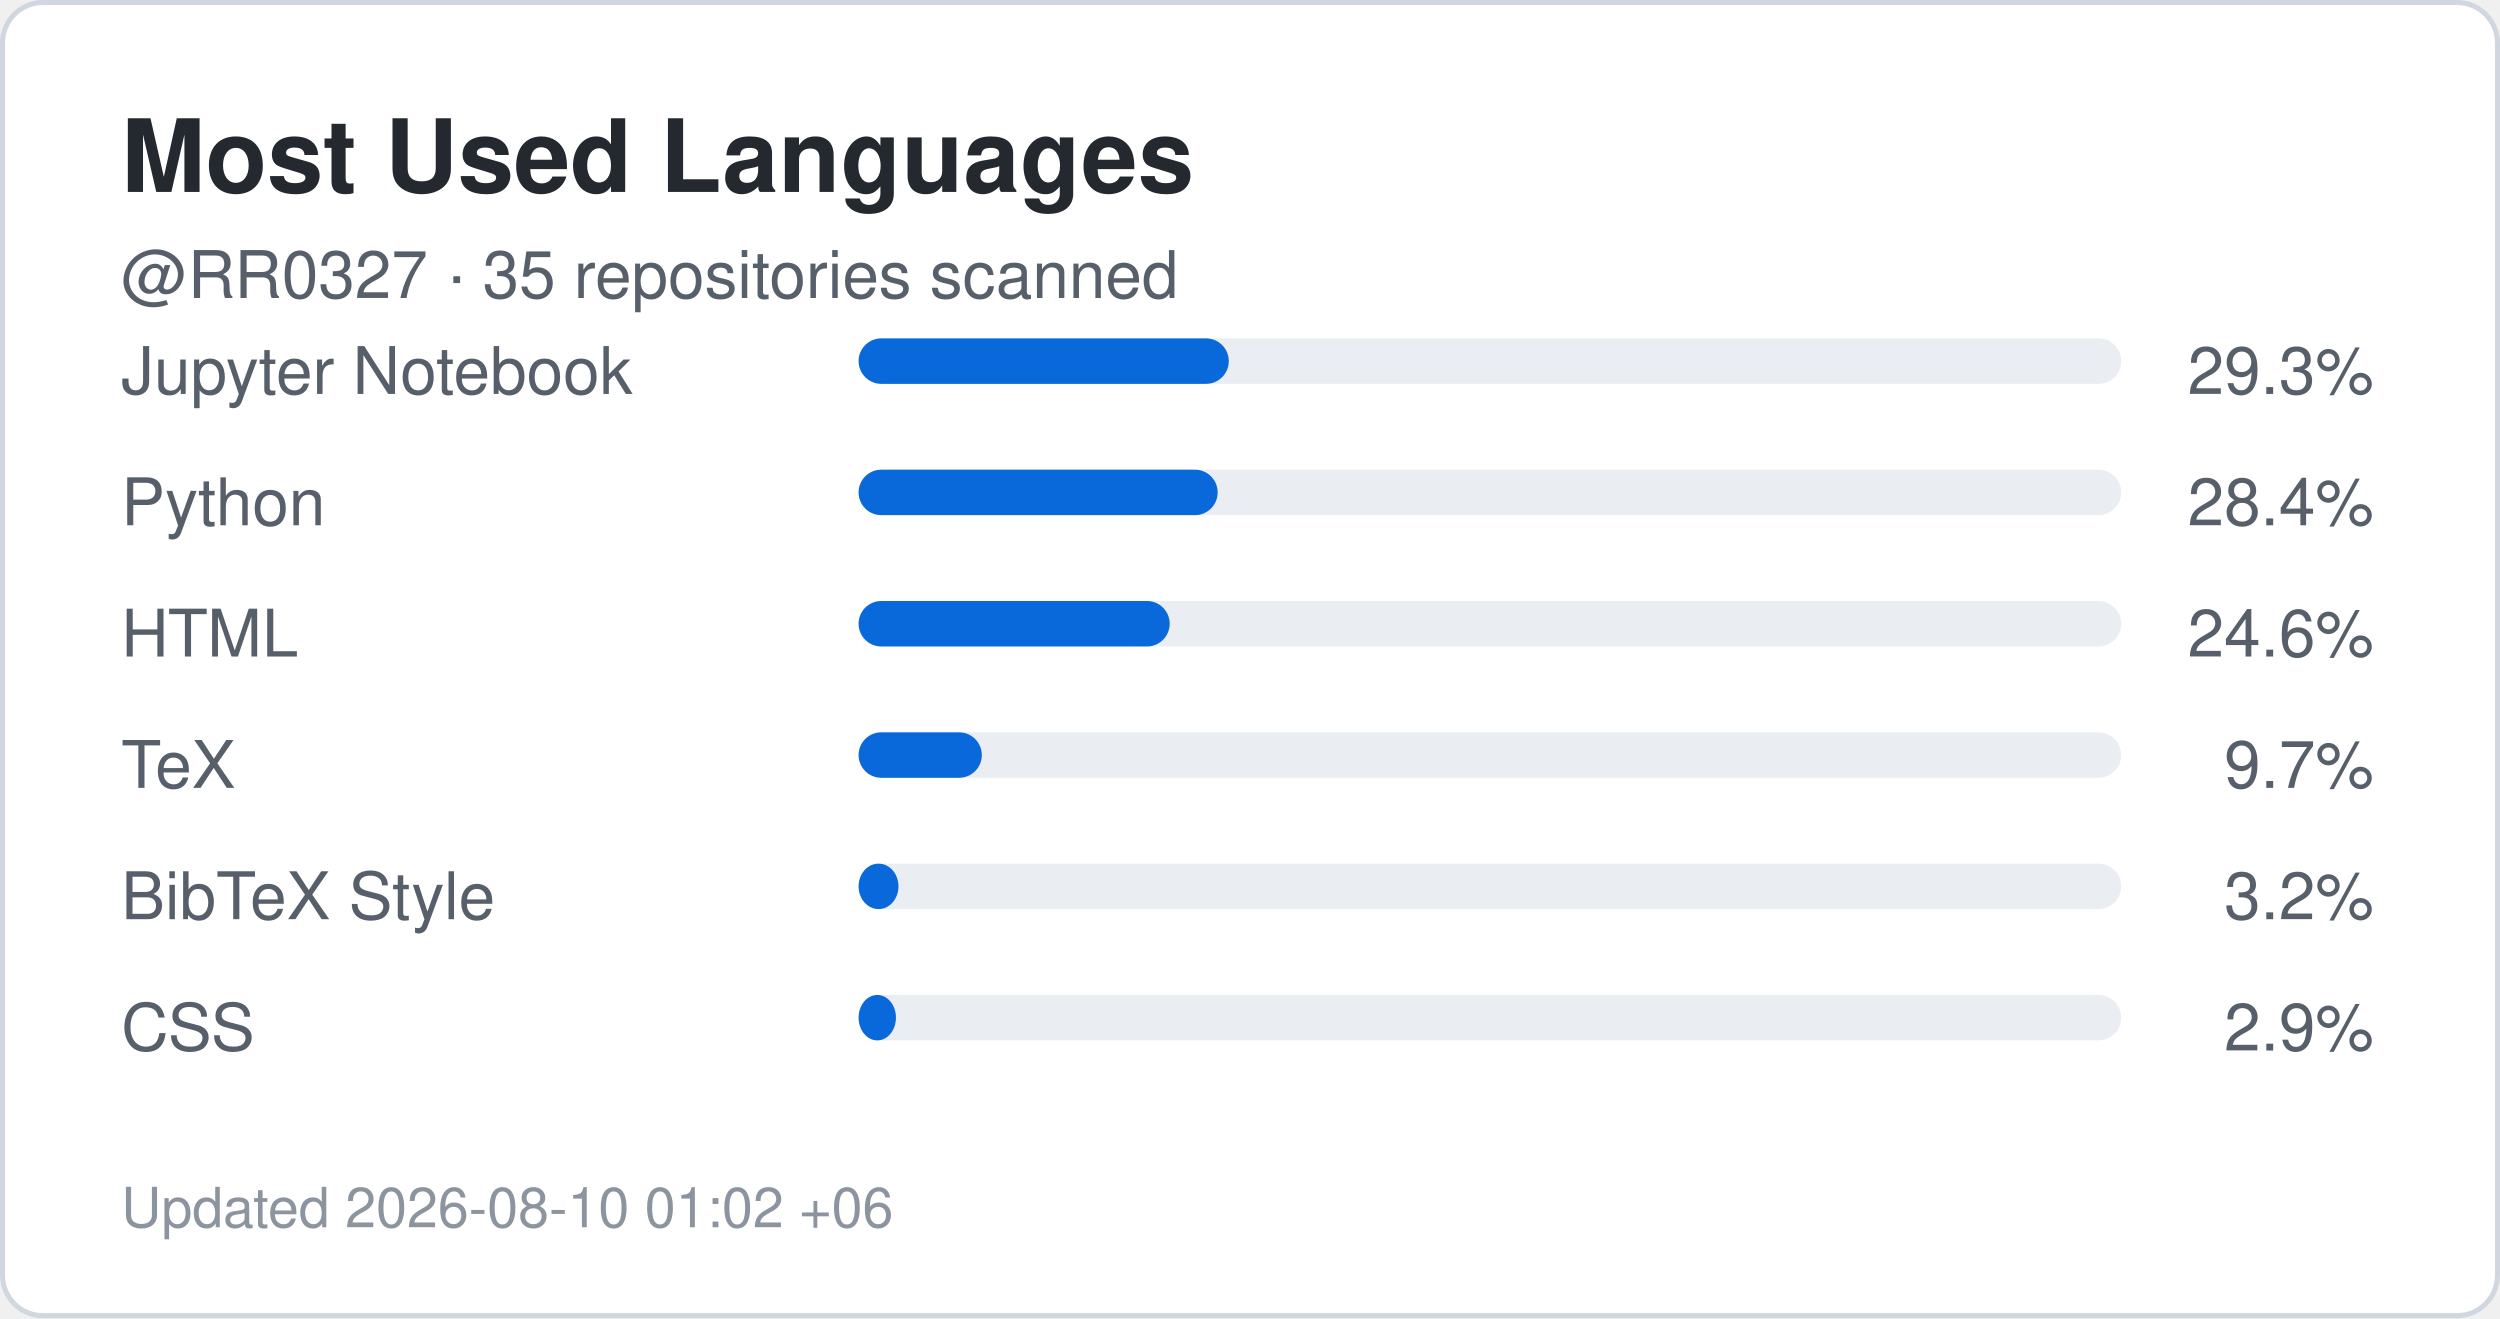
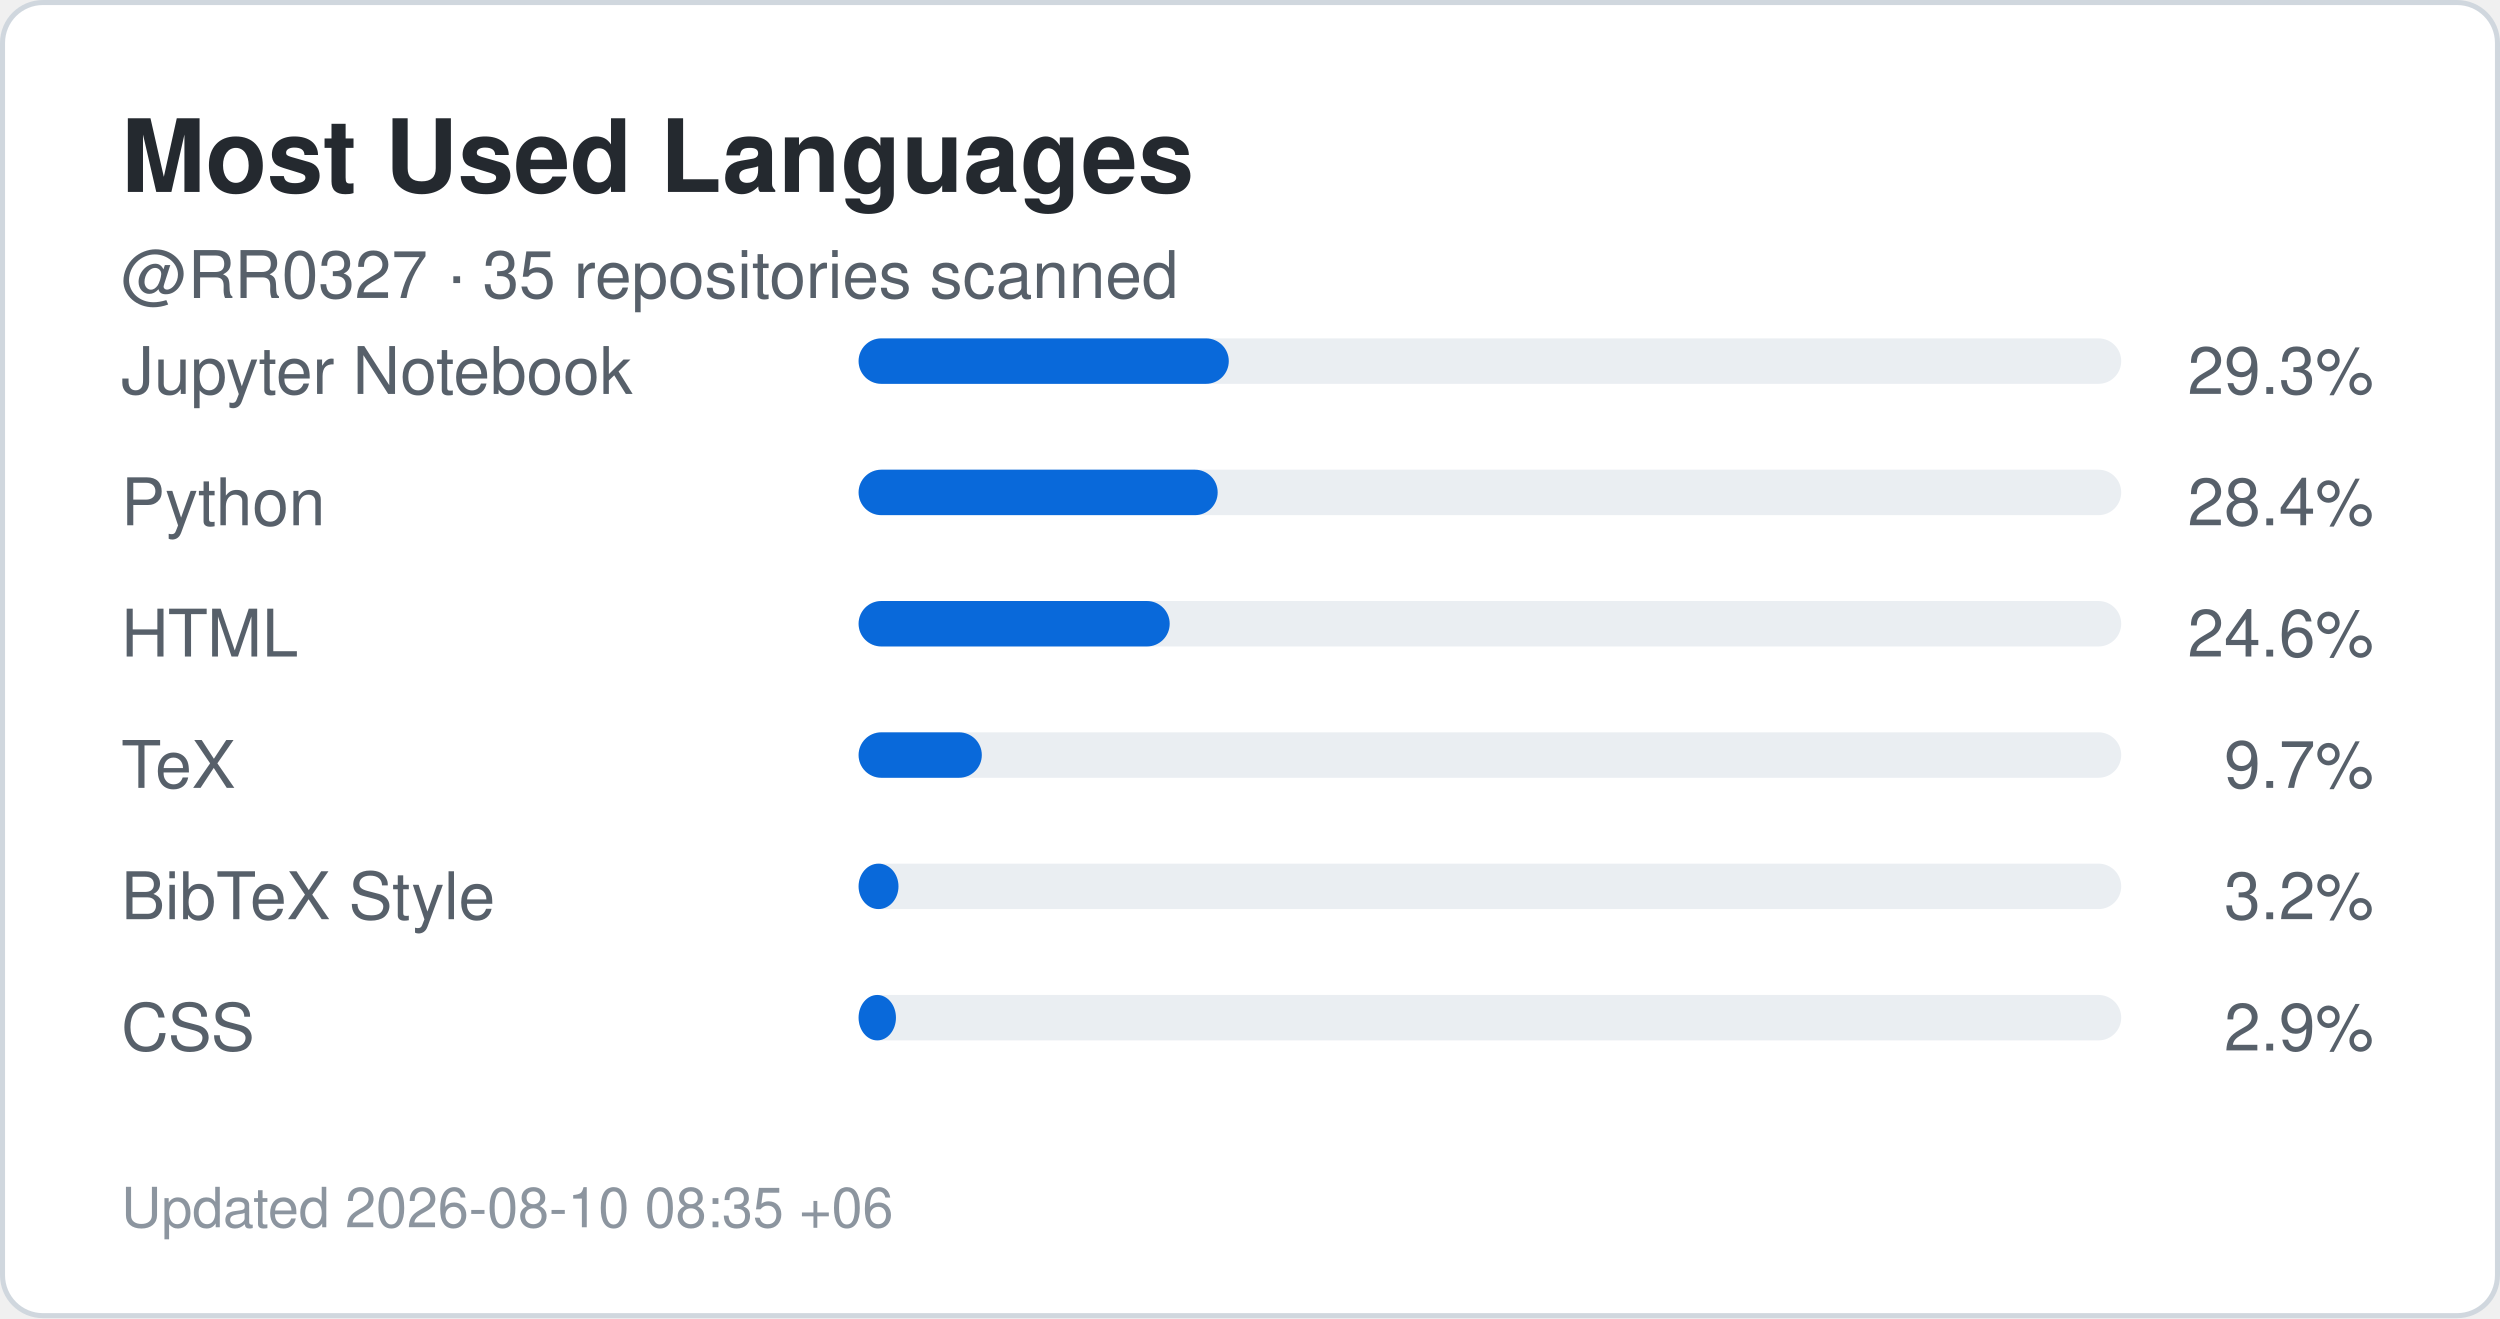
<svg xmlns="http://www.w3.org/2000/svg" width="495" height="261" viewBox="0 0 495 261" role="img" aria-label="Top languages for RR0327">
  <rect x="0.5" y="0.5" width="494" height="260" rx="8" fill="#ffffff" stroke="#d0d7de" />
  <style>
    .title {
      font: 700 20px -apple-system,BlinkMacSystemFont,"Segoe UI",Helvetica,Arial,sans-serif;
      fill: #24292f;
    }
    .label {
      font: 500 13px -apple-system,BlinkMacSystemFont,"Segoe UI",Helvetica,Arial,sans-serif;
      fill: #57606a;
    }
    .value {
      font: 700 22px -apple-system,BlinkMacSystemFont,"Segoe UI",Helvetica,Arial,sans-serif;
      fill: #0969da;
    }
    .small {
      font: 400 11px -apple-system,BlinkMacSystemFont,"Segoe UI",Helvetica,Arial,sans-serif;
      fill: #8c959f;
    }
  </style>
  <text x="24" y="38" class="title">Most Used Languages</text>
  <text x="24" y="59" class="label">
    @RR0327 · 35 repositories scanned
  </text>
  <text x="24" y="78" class="label">Jupyter Notebook</text>
  <rect x="170" y="67" width="250" height="9" rx="4.5" fill="#eaeef2" />
  <rect x="170" y="67" width="73.3" height="9" rx="4.5" fill="#0969da" />
  <text x="470" y="78" text-anchor="end" class="label">
    29.3%
  </text>
  <text x="24" y="104" class="label">Python</text>
  <rect x="170" y="93" width="250" height="9" rx="4.5" fill="#eaeef2" />
  <rect x="170" y="93" width="71.1" height="9" rx="4.5" fill="#0969da" />
  <text x="470" y="104" text-anchor="end" class="label">
    28.4%
  </text>
  <text x="24" y="130" class="label">HTML</text>
  <rect x="170" y="119" width="250" height="9" rx="4.5" fill="#eaeef2" />
  <rect x="170" y="119" width="61.6" height="9" rx="4.5" fill="#0969da" />
  <text x="470" y="130" text-anchor="end" class="label">
    24.6%
  </text>
  <text x="24" y="156" class="label">TeX</text>
  <rect x="170" y="145" width="250" height="9" rx="4.5" fill="#eaeef2" />
  <rect x="170" y="145" width="24.4" height="9" rx="4.5" fill="#0969da" />
  <text x="470" y="156" text-anchor="end" class="label">
    9.7%
  </text>
  <text x="24" y="182" class="label">BibTeX Style</text>
  <rect x="170" y="171" width="250" height="9" rx="4.5" fill="#eaeef2" />
  <rect x="170" y="171" width="7.9" height="9" rx="4.5" fill="#0969da" />
  <text x="470" y="182" text-anchor="end" class="label">
    3.2%
  </text>
  <text x="24" y="208" class="label">CSS</text>
  <rect x="170" y="197" width="250" height="9" rx="4.5" fill="#eaeef2" />
  <rect x="170" y="197" width="7.4" height="9" rx="4.5" fill="#0969da" />
  <text x="470" y="208" text-anchor="end" class="label">
    2.9%
  </text>
  <text x="24" y="243" class="small">
-     Updated 2026-08-10 01:02 +06
+     Updated 2026-08-10 08:35 +06
  </text>
</svg>
